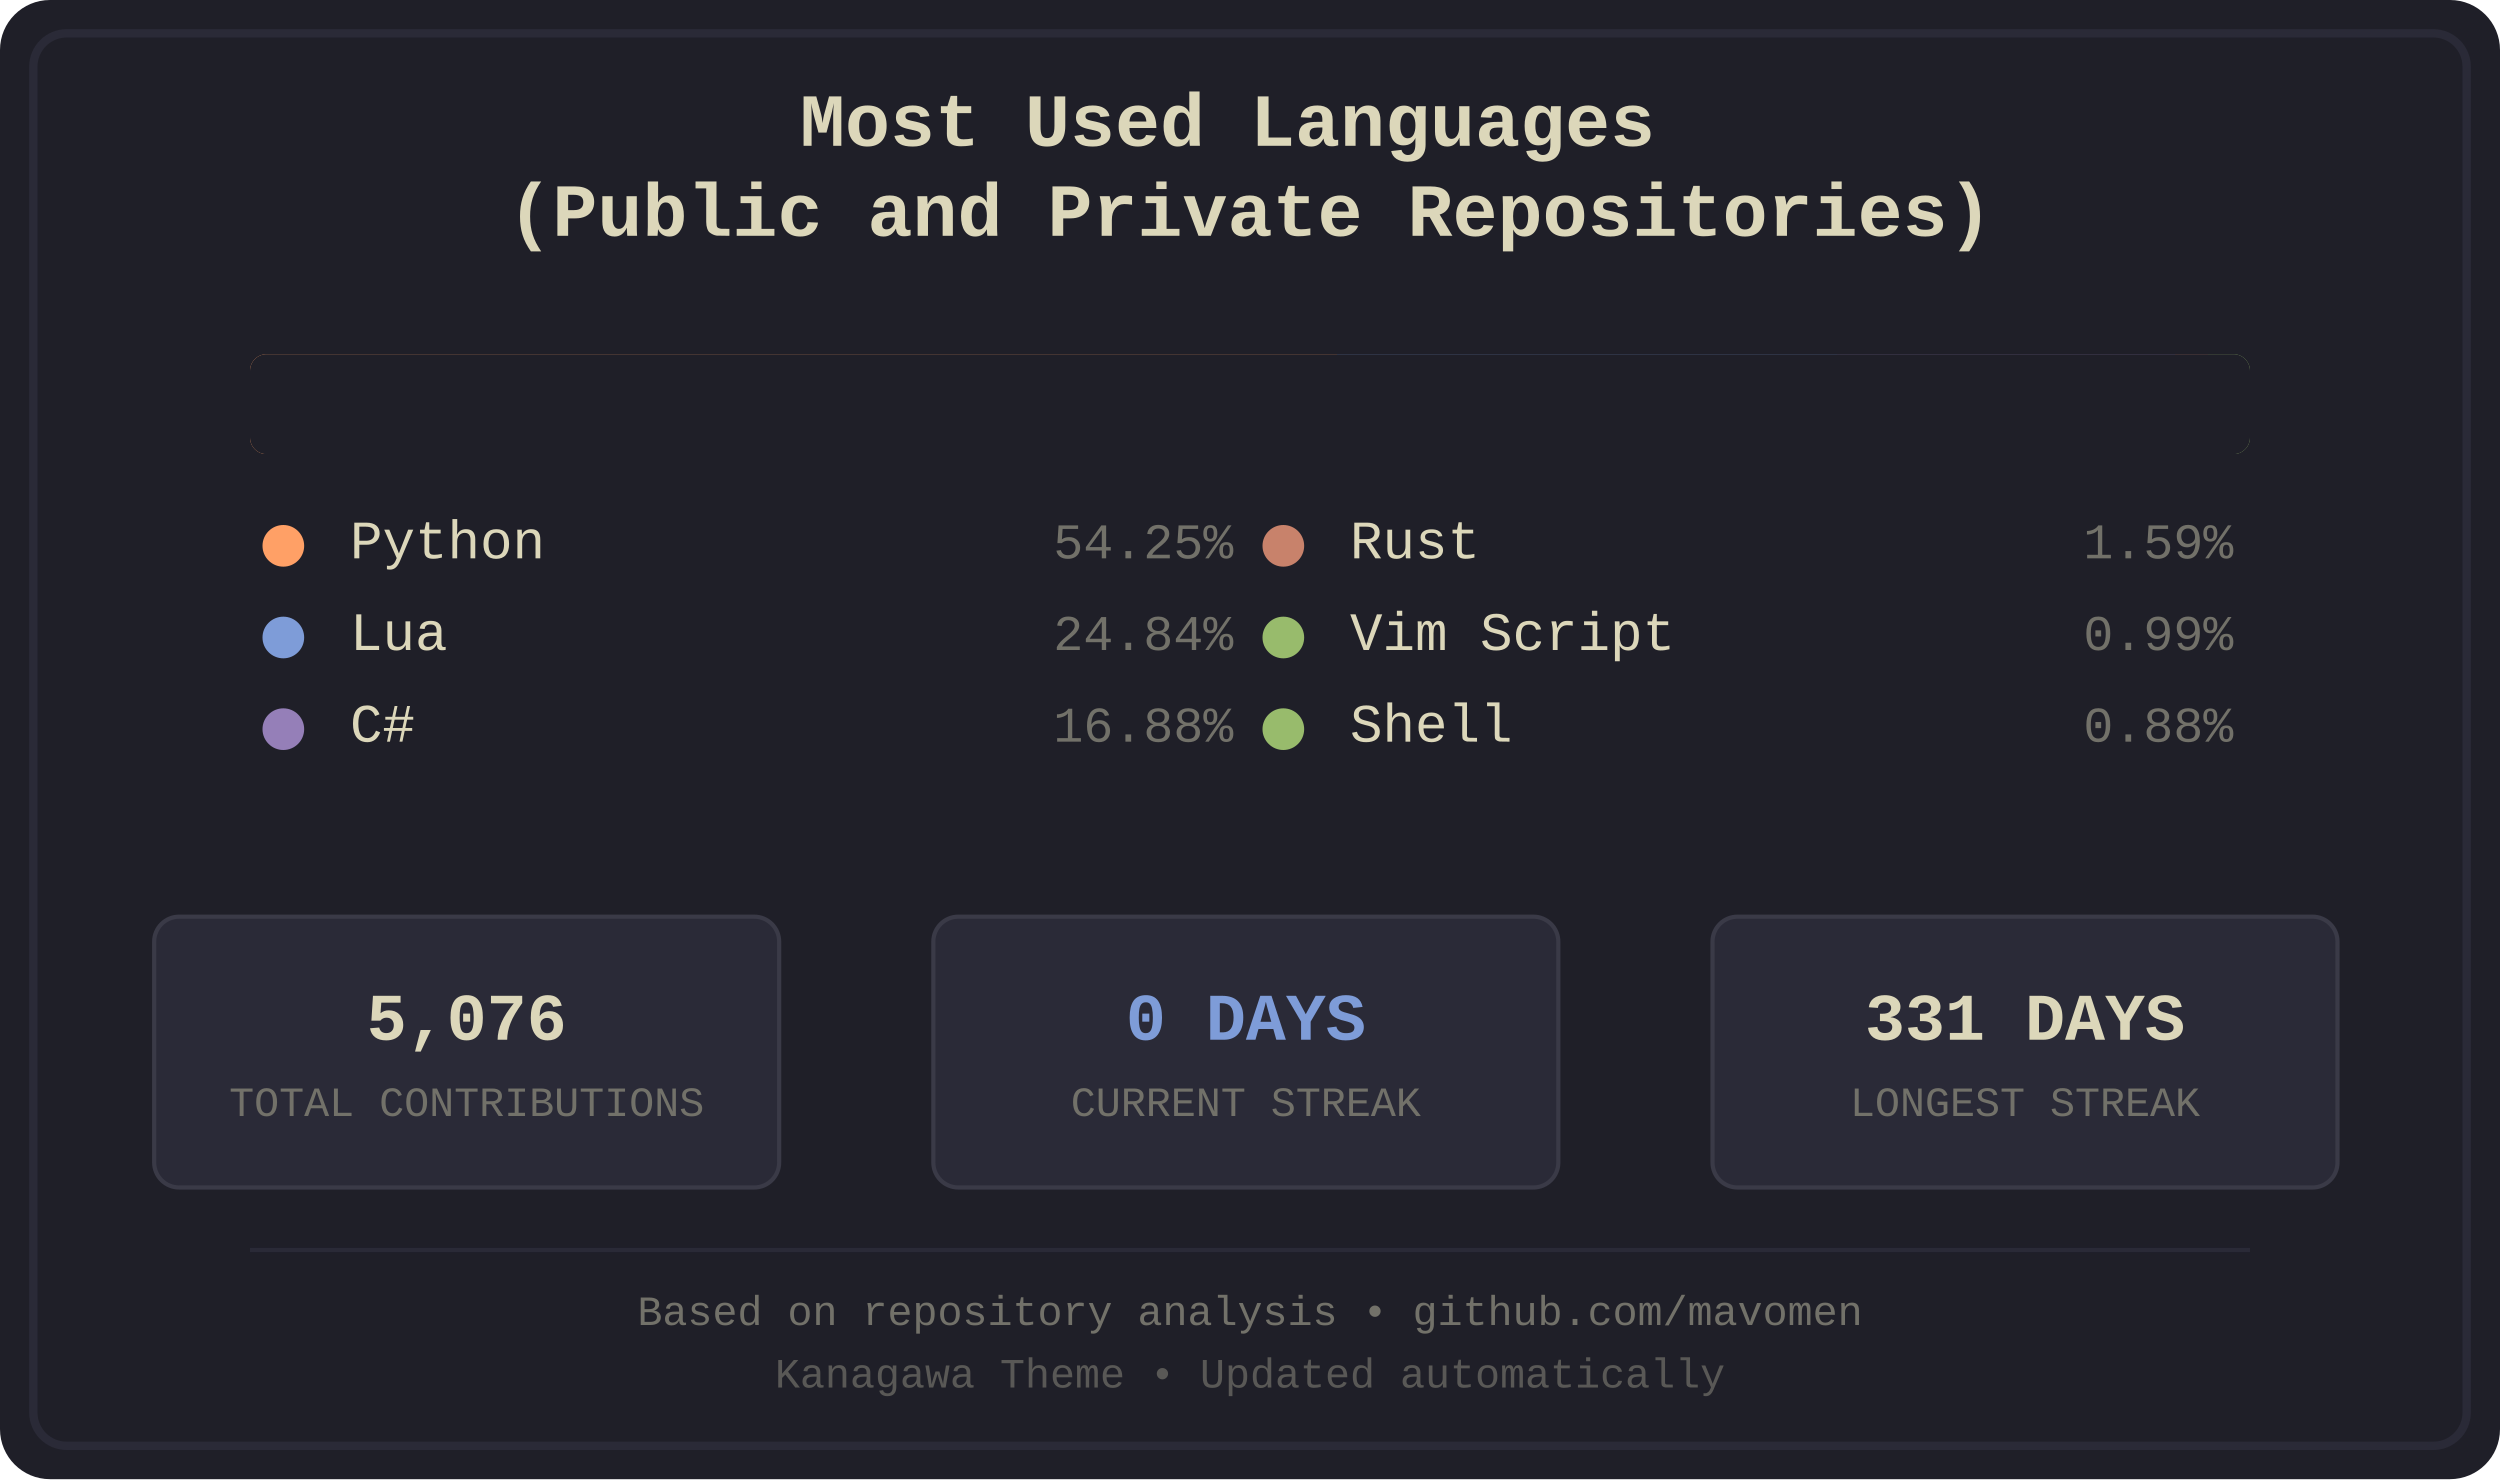
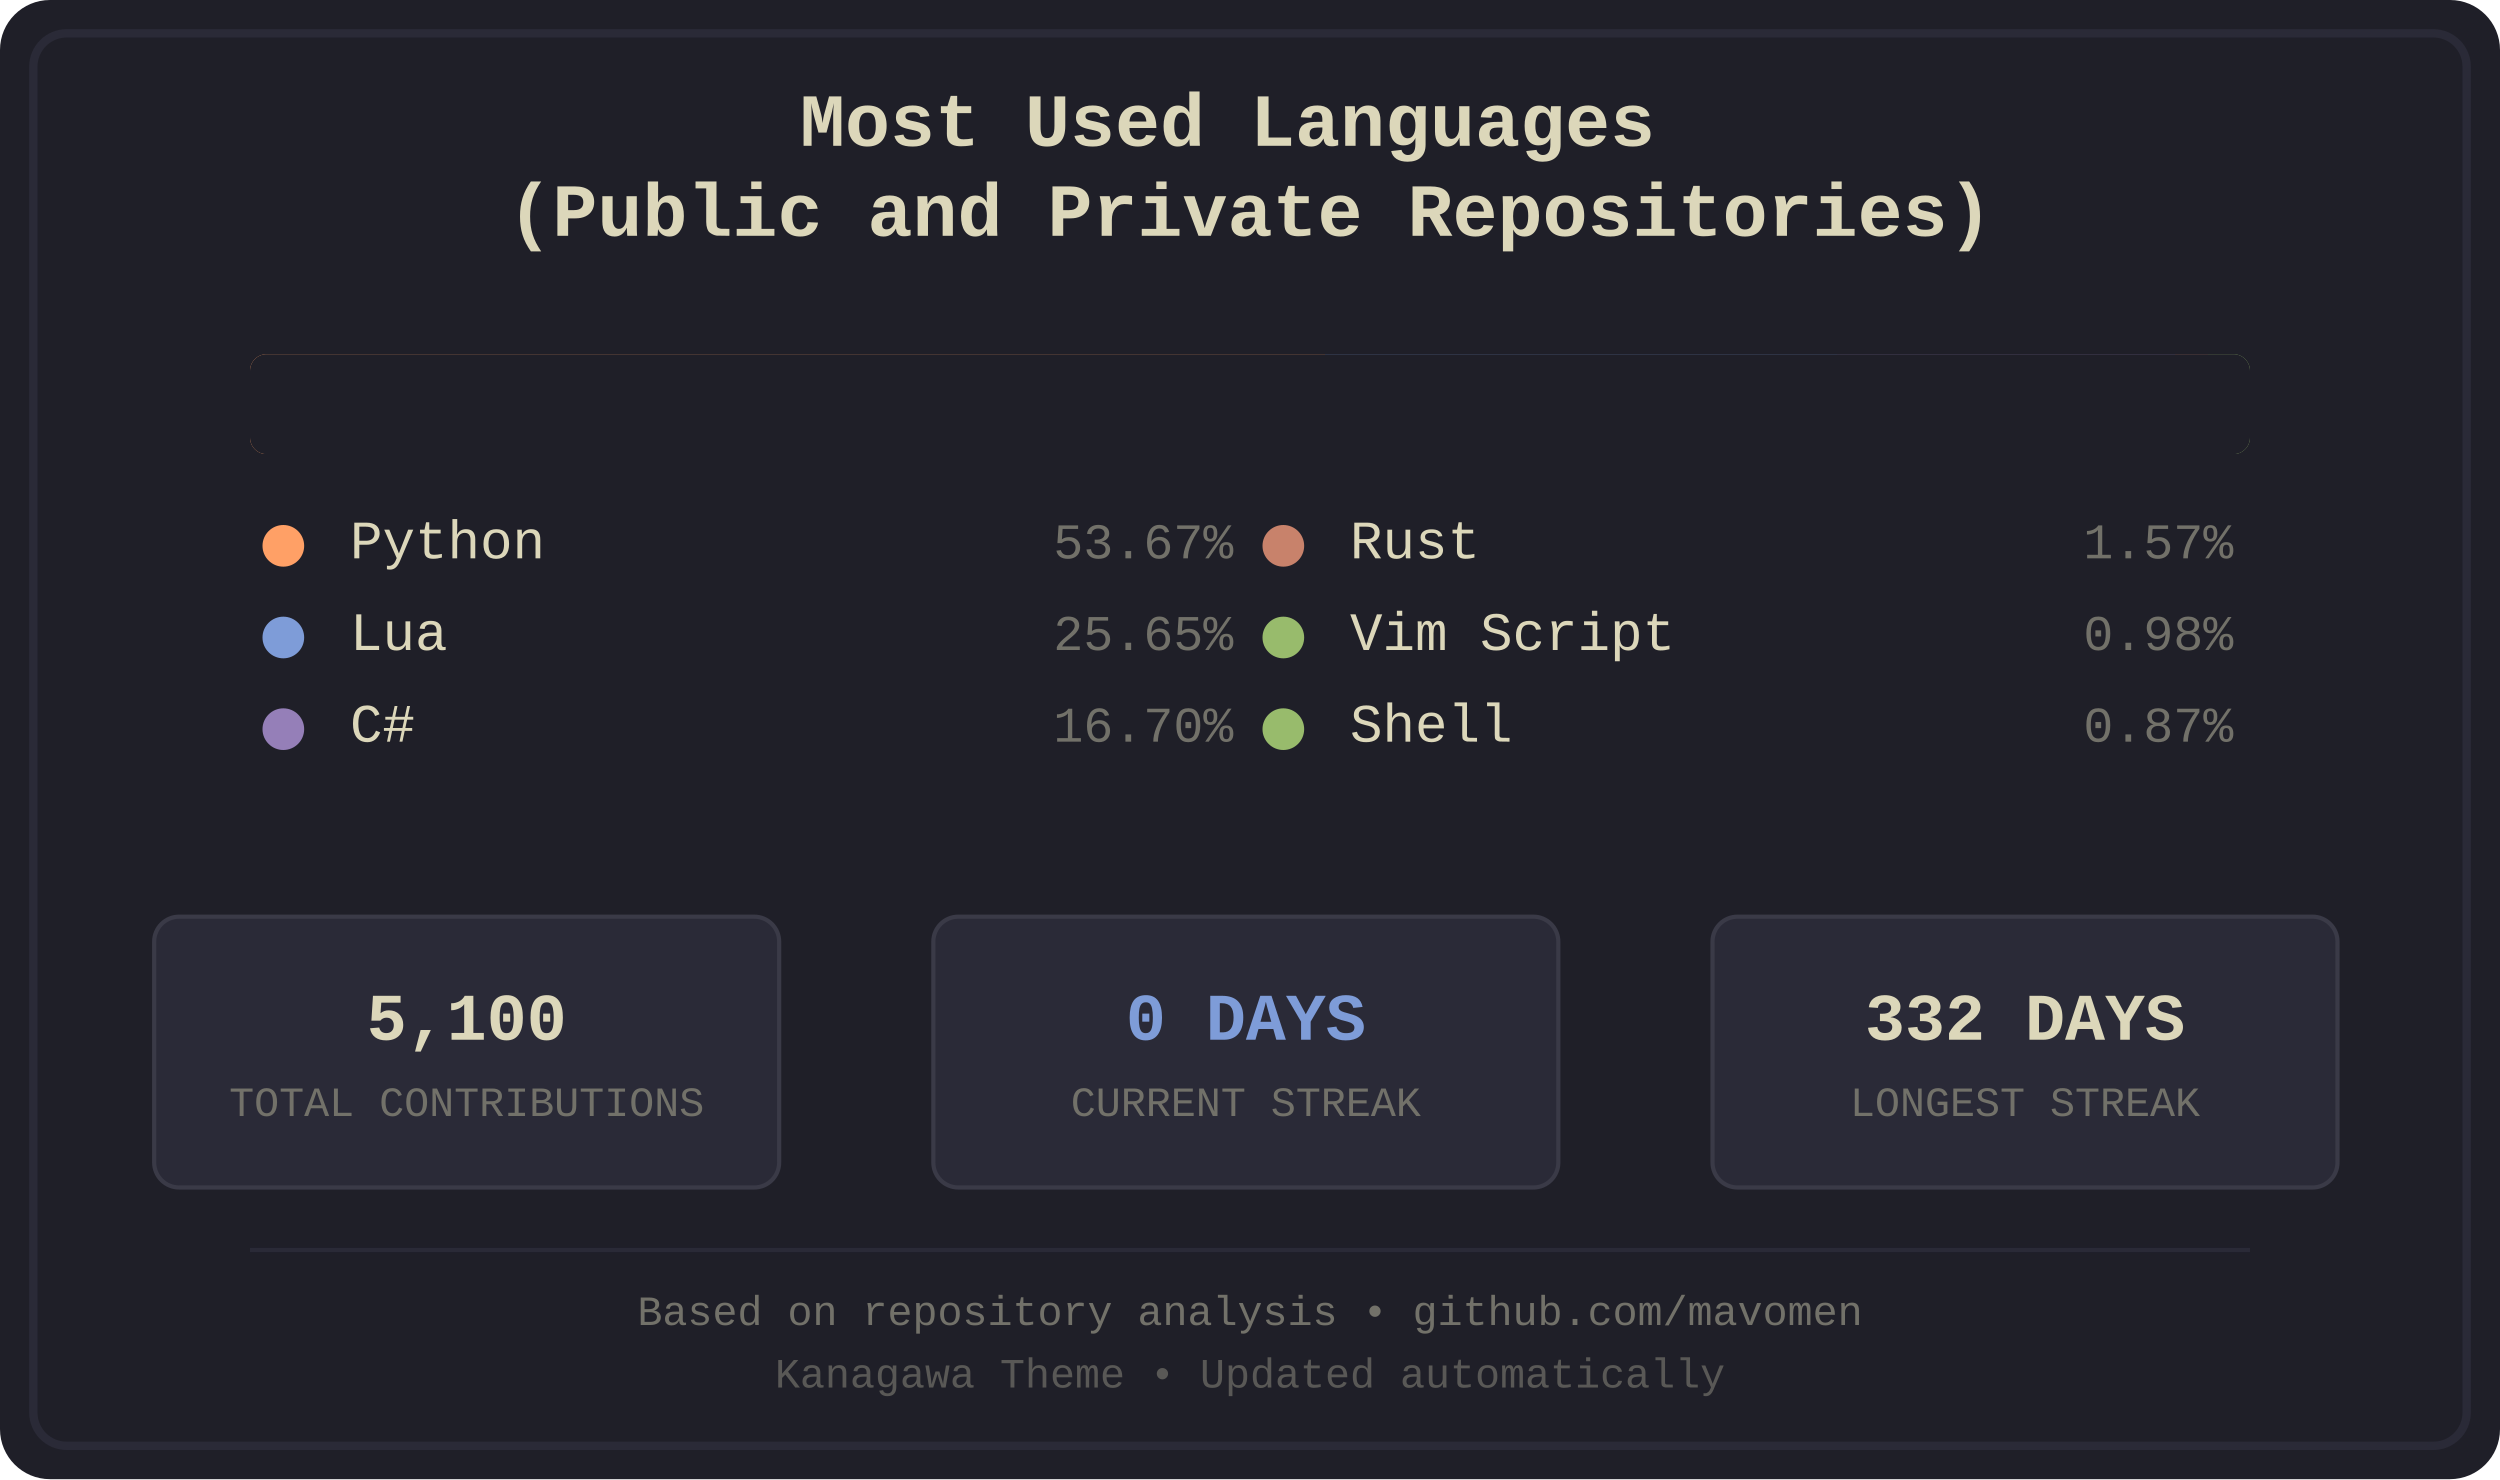
<svg xmlns="http://www.w3.org/2000/svg" width="600" height="355" viewBox="0 0 600 355">
  <defs>
    <style>
.bg-primary { fill: #1f1f28; }
.bg-secondary { fill: #16161d; }
.fg-primary { fill: #dcd7ba; }
.fg-secondary { fill: #727169; }
.border { stroke: #2a2a37; }
.font-title { font-family: 'Courier New', monospace; font-size: 18px; font-weight: bold; }
.font-lang { font-family: 'Courier New', monospace; font-size: 13px; }
.font-percent { font-family: 'Courier New', monospace; font-size: 12px; }
.font-footer { font-family: 'Courier New', monospace; font-size: 10px; }
.stat-box { fill: #2a2a37; stroke: #3a3a47; stroke-width: 1; rx: 6; ry: 6; }
.stat-value { font-family: 'Courier New', monospace; font-size: 16px; font-weight: bold; }
.stat-label { font-family: 'Courier New', monospace; font-size: 10px; }
.python { fill: #ffa066; }
.lua { fill: #7e9cd8; }
.csharp { fill: #957fb8; }
.rust { fill: #c8826b; }
.vimscript { fill: #98bb6c; }
.shell { fill: #98bb6c; }
</style>
    <clipPath id="barClip">
      <rect x="60" y="85" width="480" height="24" rx="4" ry="4" />
    </clipPath>
  </defs>
  <rect width="600" height="355" fill="#1f1f28" rx="12" />
  <rect x="8" y="8" width="584" height="339" fill="none" stroke="#2a2a37" stroke-width="2" rx="8" />
  <text x="300.0" y="35" text-anchor="middle" fill="#dcd7ba" class="font-title">
    <tspan x="300.0" dy="0">Most Used Languages</tspan>
    <tspan x="300.0" dy="1.2em">(Public and Private Repositories)</tspan>
  </text>
  <g id="language-bar" clip-path="url(#barClip)" shape-rendering="crispEdges">
-     <rect x="60" y="85" width="261" height="24" class="python" />
-     <rect x="321" y="85" width="120" height="24" class="lua" />
+     <rect x="60" y="85" width="258" height="24" class="python" />
+     <rect x="318" y="85" width="123" height="24" class="lua" />
    <rect x="441" y="85" width="81" height="24" class="csharp" />
    <rect x="522" y="85" width="8" height="24" class="rust" />
    <rect x="530" y="85" width="5" height="24" class="vimscript" />
    <rect x="535" y="85" width="5" height="24" class="shell" />
  </g>
  <rect x="60" y="85" width="480" height="24" fill="#1f1f28" rx="4">
    <animate attributeName="width" from="480" to="0" dur="1.2s" fill="freeze" />
  </rect>
  <g transform="translate(60.0, 134)">
    <circle cx="8" cy="-3" r="5" class="python" />
    <text x="24" y="0" class="fg-primary font-lang">Python</text>
-     <text x="236.0" y="0" class="fg-secondary font-percent" text-anchor="end">54.25%</text>
+     <text x="236.0" y="0" class="fg-secondary font-percent" text-anchor="end">53.67%</text>
  </g>
  <g transform="translate(60.0, 156)">
    <circle cx="8" cy="-3" r="5" class="lua" />
    <text x="24" y="0" class="fg-primary font-lang">Lua</text>
-     <text x="236.0" y="0" class="fg-secondary font-percent" text-anchor="end">24.84%</text>
+     <text x="236.0" y="0" class="fg-secondary font-percent" text-anchor="end">25.65%</text>
  </g>
  <g transform="translate(60.0, 178)">
    <circle cx="8" cy="-3" r="5" class="csharp" />
    <text x="24" y="0" class="fg-primary font-lang">C#</text>
-     <text x="236.0" y="0" class="fg-secondary font-percent" text-anchor="end">16.88%</text>
+     <text x="236.0" y="0" class="fg-secondary font-percent" text-anchor="end">16.70%</text>
  </g>
  <g transform="translate(300.0, 134)">
    <circle cx="8" cy="-3" r="5" class="rust" />
    <text x="24" y="0" class="fg-primary font-lang">Rust</text>
-     <text x="236.0" y="0" class="fg-secondary font-percent" text-anchor="end">1.59%</text>
+     <text x="236.0" y="0" class="fg-secondary font-percent" text-anchor="end">1.57%</text>
  </g>
  <g transform="translate(300.0, 156)">
    <circle cx="8" cy="-3" r="5" class="vimscript" />
    <text x="24" y="0" class="fg-primary font-lang">Vim Script</text>
-     <text x="236.0" y="0" class="fg-secondary font-percent" text-anchor="end">0.99%</text>
+     <text x="236.0" y="0" class="fg-secondary font-percent" text-anchor="end">0.98%</text>
  </g>
  <g transform="translate(300.0, 178)">
    <circle cx="8" cy="-3" r="5" class="shell" />
    <text x="24" y="0" class="fg-primary font-lang">Shell</text>
-     <text x="236.0" y="0" class="fg-secondary font-percent" text-anchor="end">0.88%</text>
+     <text x="236.0" y="0" class="fg-secondary font-percent" text-anchor="end">0.87%</text>
  </g>
  <rect x="37" y="220" width="150" height="65" class="stat-box" />
-   <text x="112.0" y="245" text-anchor="middle" dominant-baseline="middle" fill="#dcd7ba" class="stat-value">5,076</text>
+   <text x="112.0" y="245" text-anchor="middle" dominant-baseline="middle" fill="#dcd7ba" class="stat-value">5,100</text>
  <text x="112.0" y="265" text-anchor="middle" dominant-baseline="middle" fill="#727169" class="stat-label">TOTAL CONTRIBUTIONS</text>
  <rect x="224" y="220" width="150" height="65" class="stat-box" />
  <text x="299.0" y="245" text-anchor="middle" dominant-baseline="middle" fill="#7e9cd8" class="stat-value">0 DAYS</text>
  <text x="299.0" y="265" text-anchor="middle" dominant-baseline="middle" fill="#727169" class="stat-label">CURRENT STREAK</text>
  <rect x="411" y="220" width="150" height="65" class="stat-box" />
-   <text x="486.0" y="245" text-anchor="middle" dominant-baseline="middle" fill="#dcd7ba" class="stat-value">331 DAYS</text>
+   <text x="486.0" y="245" text-anchor="middle" dominant-baseline="middle" fill="#dcd7ba" class="stat-value">332 DAYS</text>
  <text x="486.0" y="265" text-anchor="middle" dominant-baseline="middle" fill="#727169" class="stat-label">LONGEST STREAK</text>
  <line x1="60" y1="300" x2="540" y2="300" stroke="#2a2a37" stroke-width="1" />
  <text x="300.0" y="318" text-anchor="middle" class="fg-secondary font-footer">Based on repository analysis • github.com/mavomen</text>
  <text x="300.0" y="333" text-anchor="middle" class="fg-secondary font-footer" opacity="0.7">Kanagawa Theme • Updated automatically</text>
</svg>
